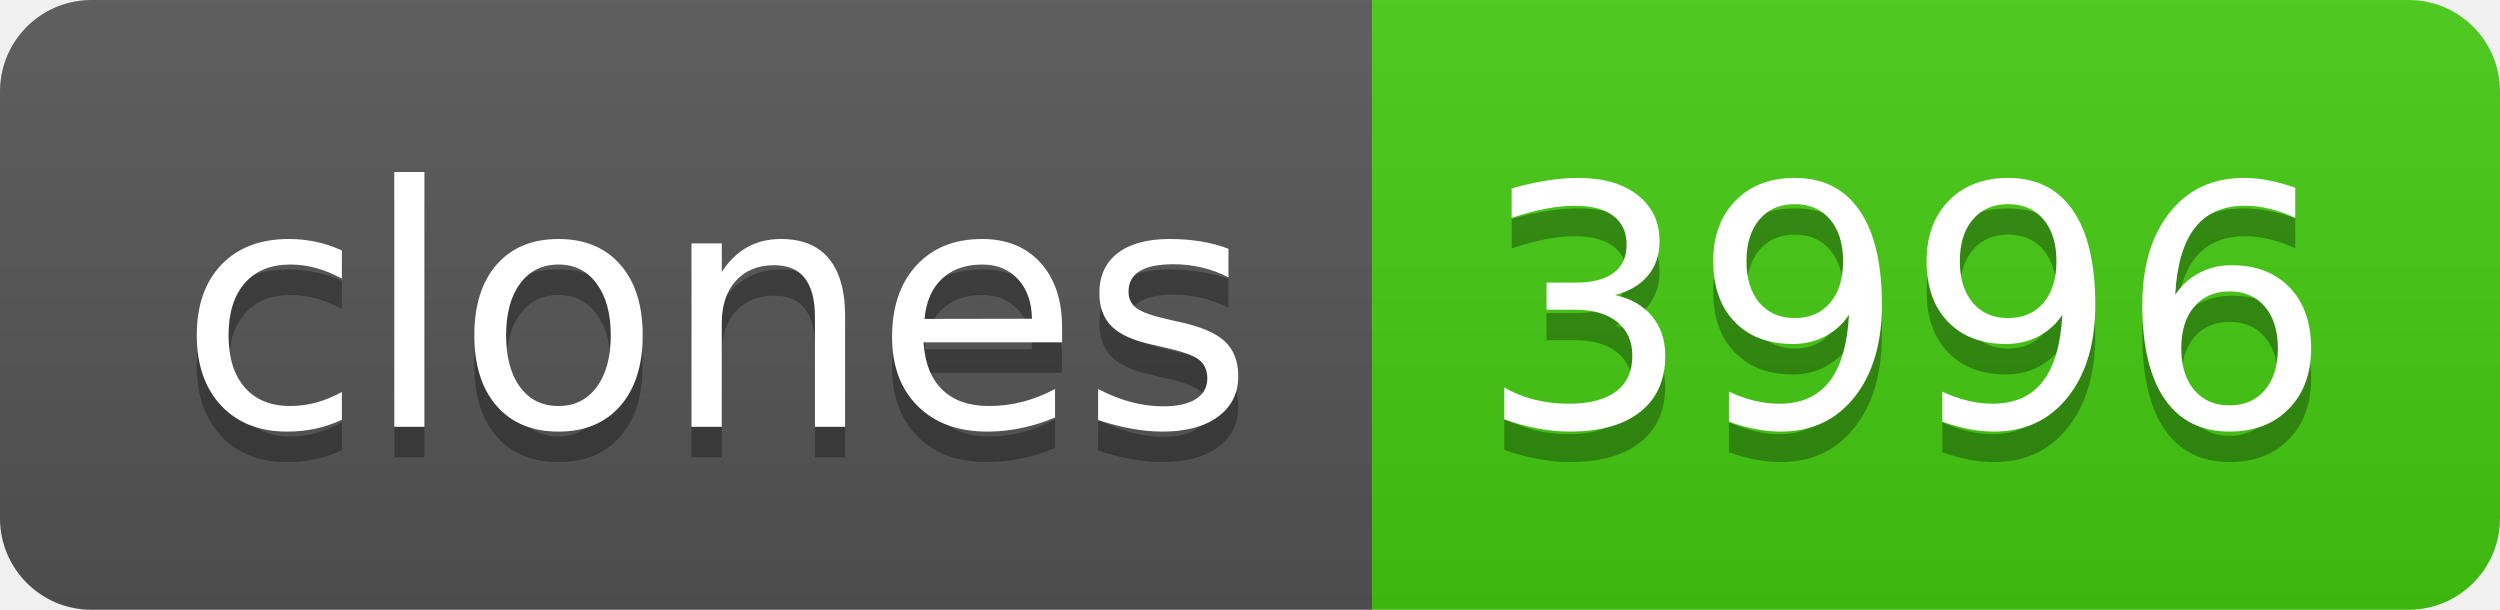
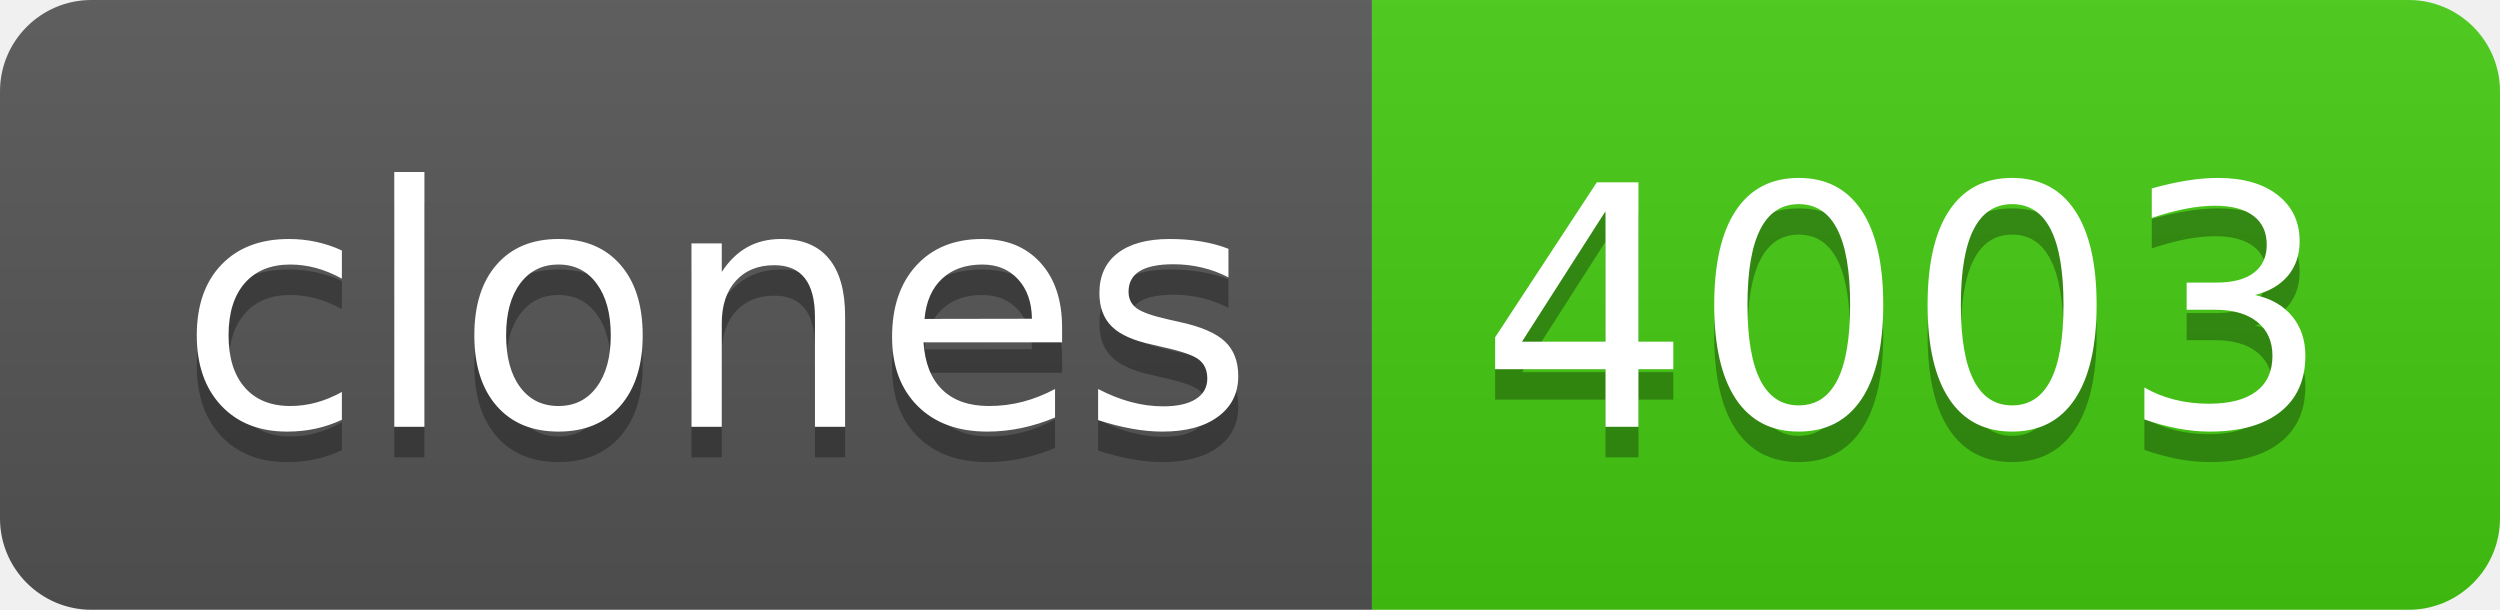
- <svg xmlns="http://www.w3.org/2000/svg" width="82" height="20" role="img" aria-label="clones: 3996">
+ <svg xmlns="http://www.w3.org/2000/svg" width="82" height="20" role="img" aria-label="clones: 4003">
  <linearGradient id="s" x2="0" y2="100%">
    <stop offset="0" stop-color="#bbb" stop-opacity=".1" />
    <stop offset="1" stop-opacity=".1" />
  </linearGradient>
  <clipPath id="r">
    <rect width="82" height="20" rx="3" fill="#fff" />
  </clipPath>
  <g clip-path="url(#r)">
    <rect width="45" height="20" fill="#555" />
    <rect x="45" width="37" height="20" fill="#4c1" />
    <rect width="82" height="20" fill="url(#s)" />
  </g>
  <g fill="#fff" text-anchor="middle" font-family="Verdana,Geneva,DejaVu Sans,sans-serif" text-rendering="geometricPrecision" font-size="110">
    <text aria-hidden="true" x="235" y="150" fill="#010101" fill-opacity=".3" transform="scale(.1)" textLength="350">clones</text>
    <text x="235" y="140" transform="scale(.1)" fill="#fff" textLength="350">clones</text>
-     <text aria-hidden="true" x="625" y="150" fill="#010101" fill-opacity=".3" transform="scale(.1)" textLength="270">3996</text>
-     <text x="625" y="140" transform="scale(.1)" fill="#fff" textLength="270">3996</text>
+     <text aria-hidden="true" x="625" y="150" fill="#010101" fill-opacity=".3" transform="scale(.1)" textLength="270">4003</text>
+     <text x="625" y="140" transform="scale(.1)" fill="#fff" textLength="270">4003</text>
  </g>
</svg>
